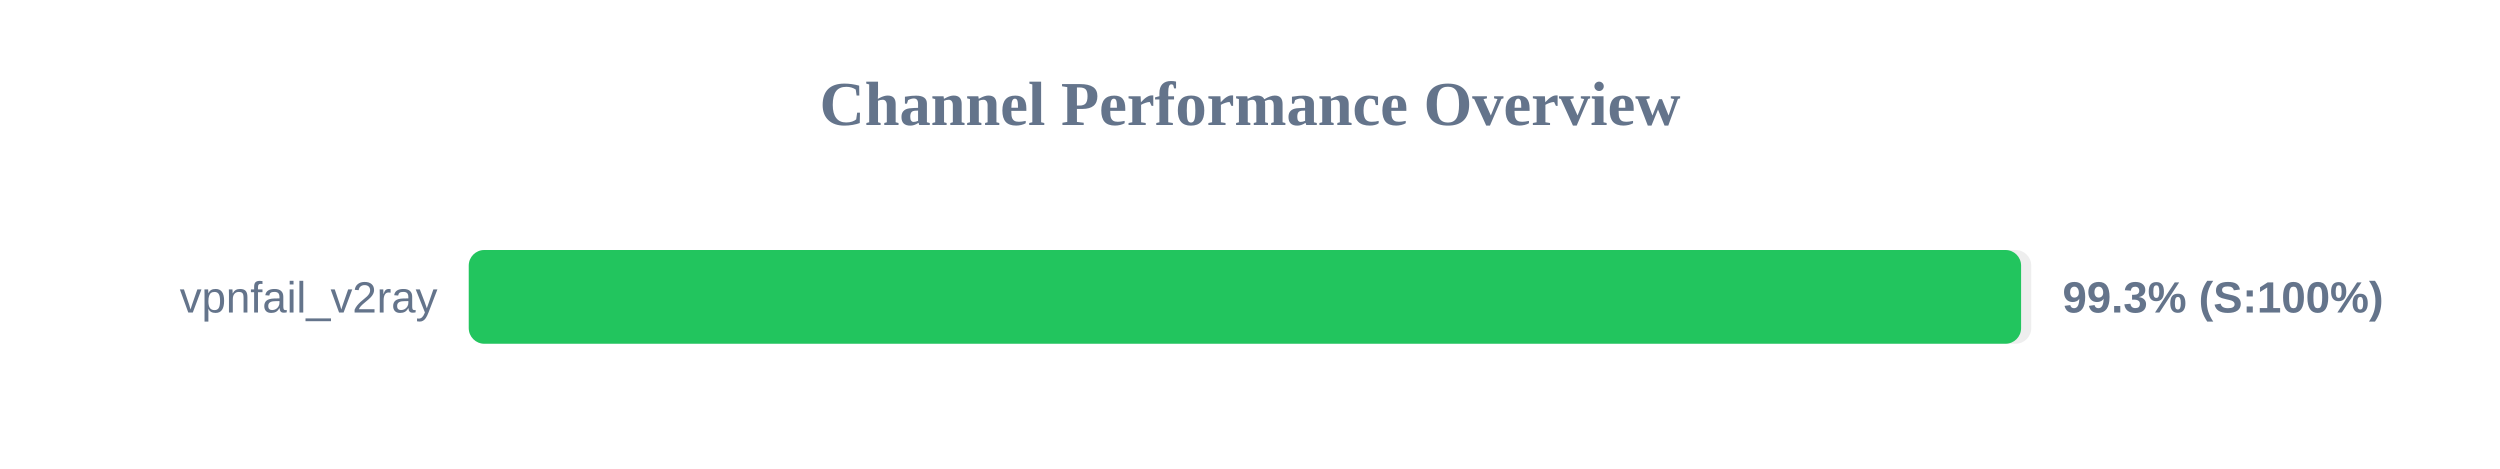
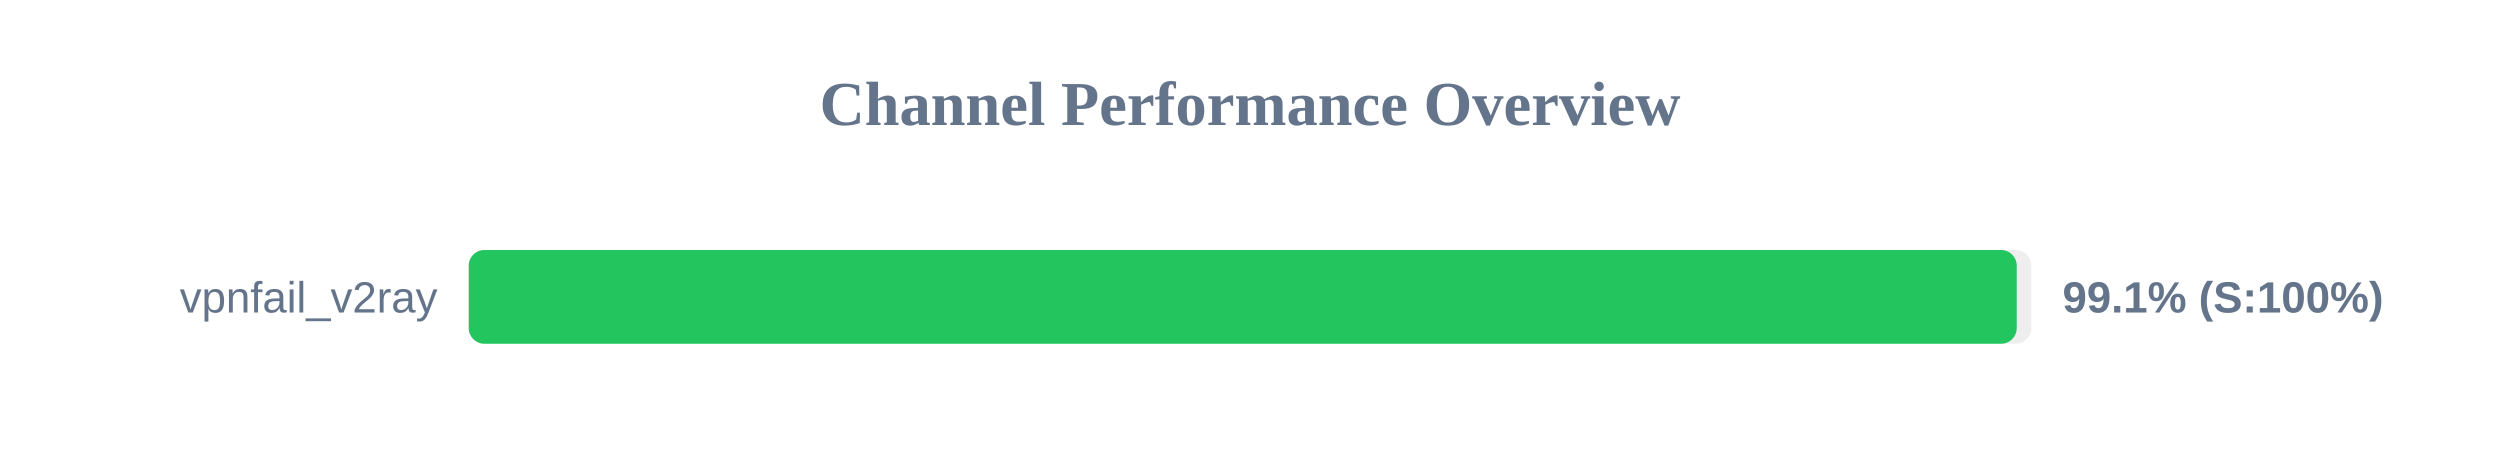
<svg xmlns="http://www.w3.org/2000/svg" width="800" height="150" version="1.1">
  <style>
        .row { font: 14px Arial; fill: #64748b; }
        .score { font: bold 14px Arial; fill: #64748b; }
    </style>
  <text x="400" y="40" text-anchor="middle" font-size="20px" font-weight="bold" fill="#64748b">Channel Performance Overview</text>
  <rect x="150" y="80" width="500" height="30" fill="#eee" rx="5" />
-   <rect x="150" y="80" width="496.75" height="30" fill="#22c55e" rx="5" />
+   <rect x="150" y="80" width="495.35" height="30" fill="#22c55e" rx="5" />
  <text x="140" y="100" text-anchor="end" class="row">vpnfail_v2ray</text>
-   <text x="660" y="100" text-anchor="start" class="score">99.3% (S:100%)</text>
+   <text x="660" y="100" text-anchor="start" class="score">99.1% (S:100%)</text>
</svg>
